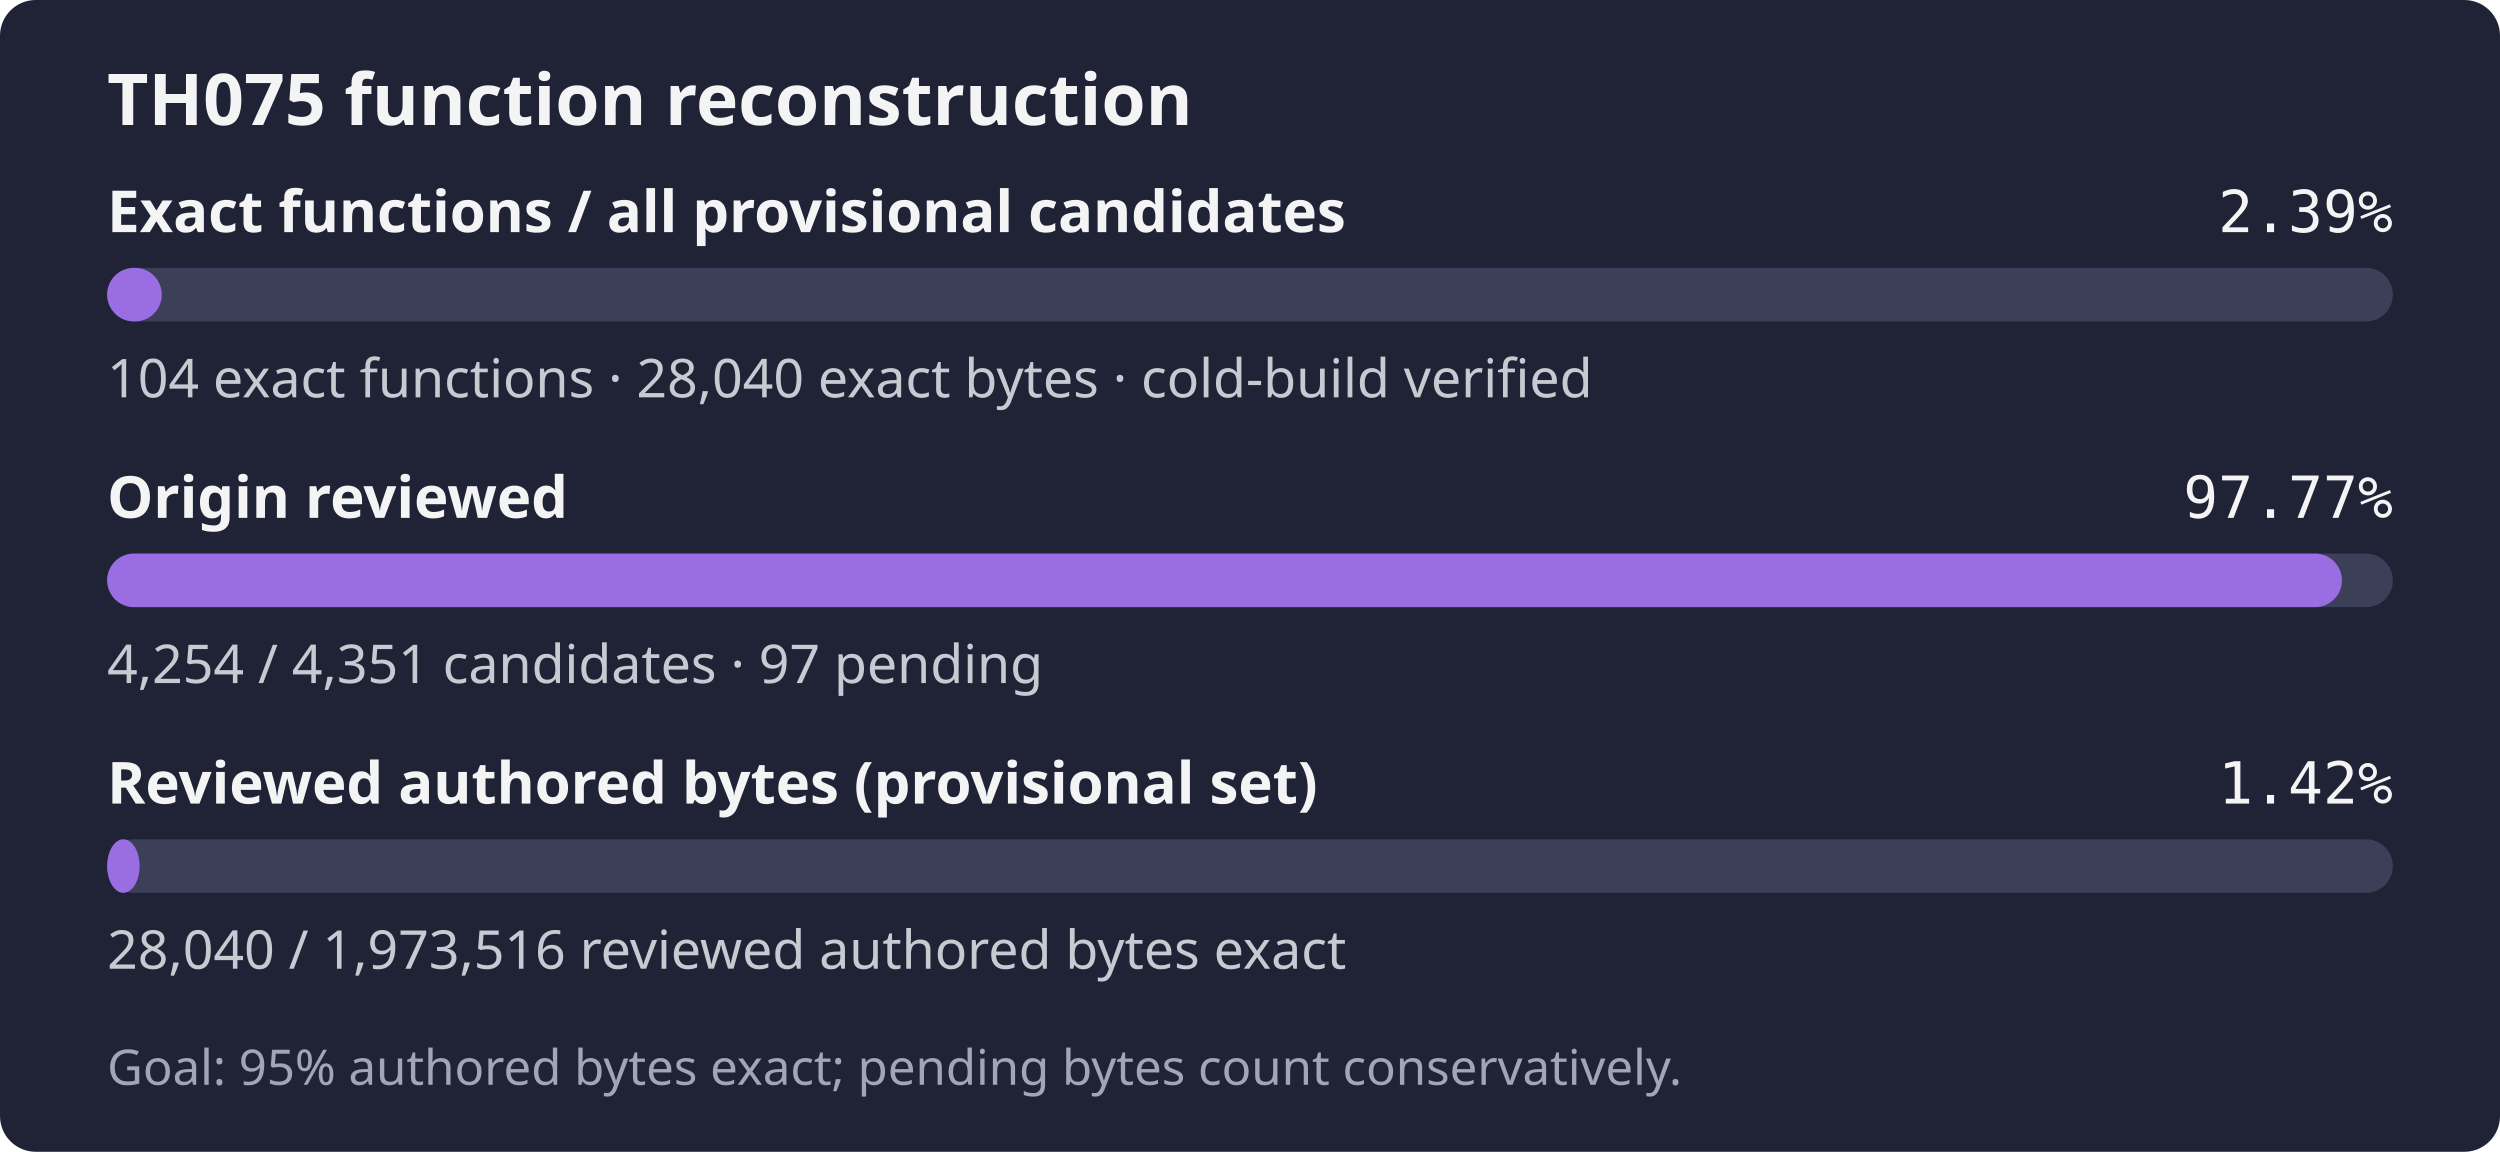
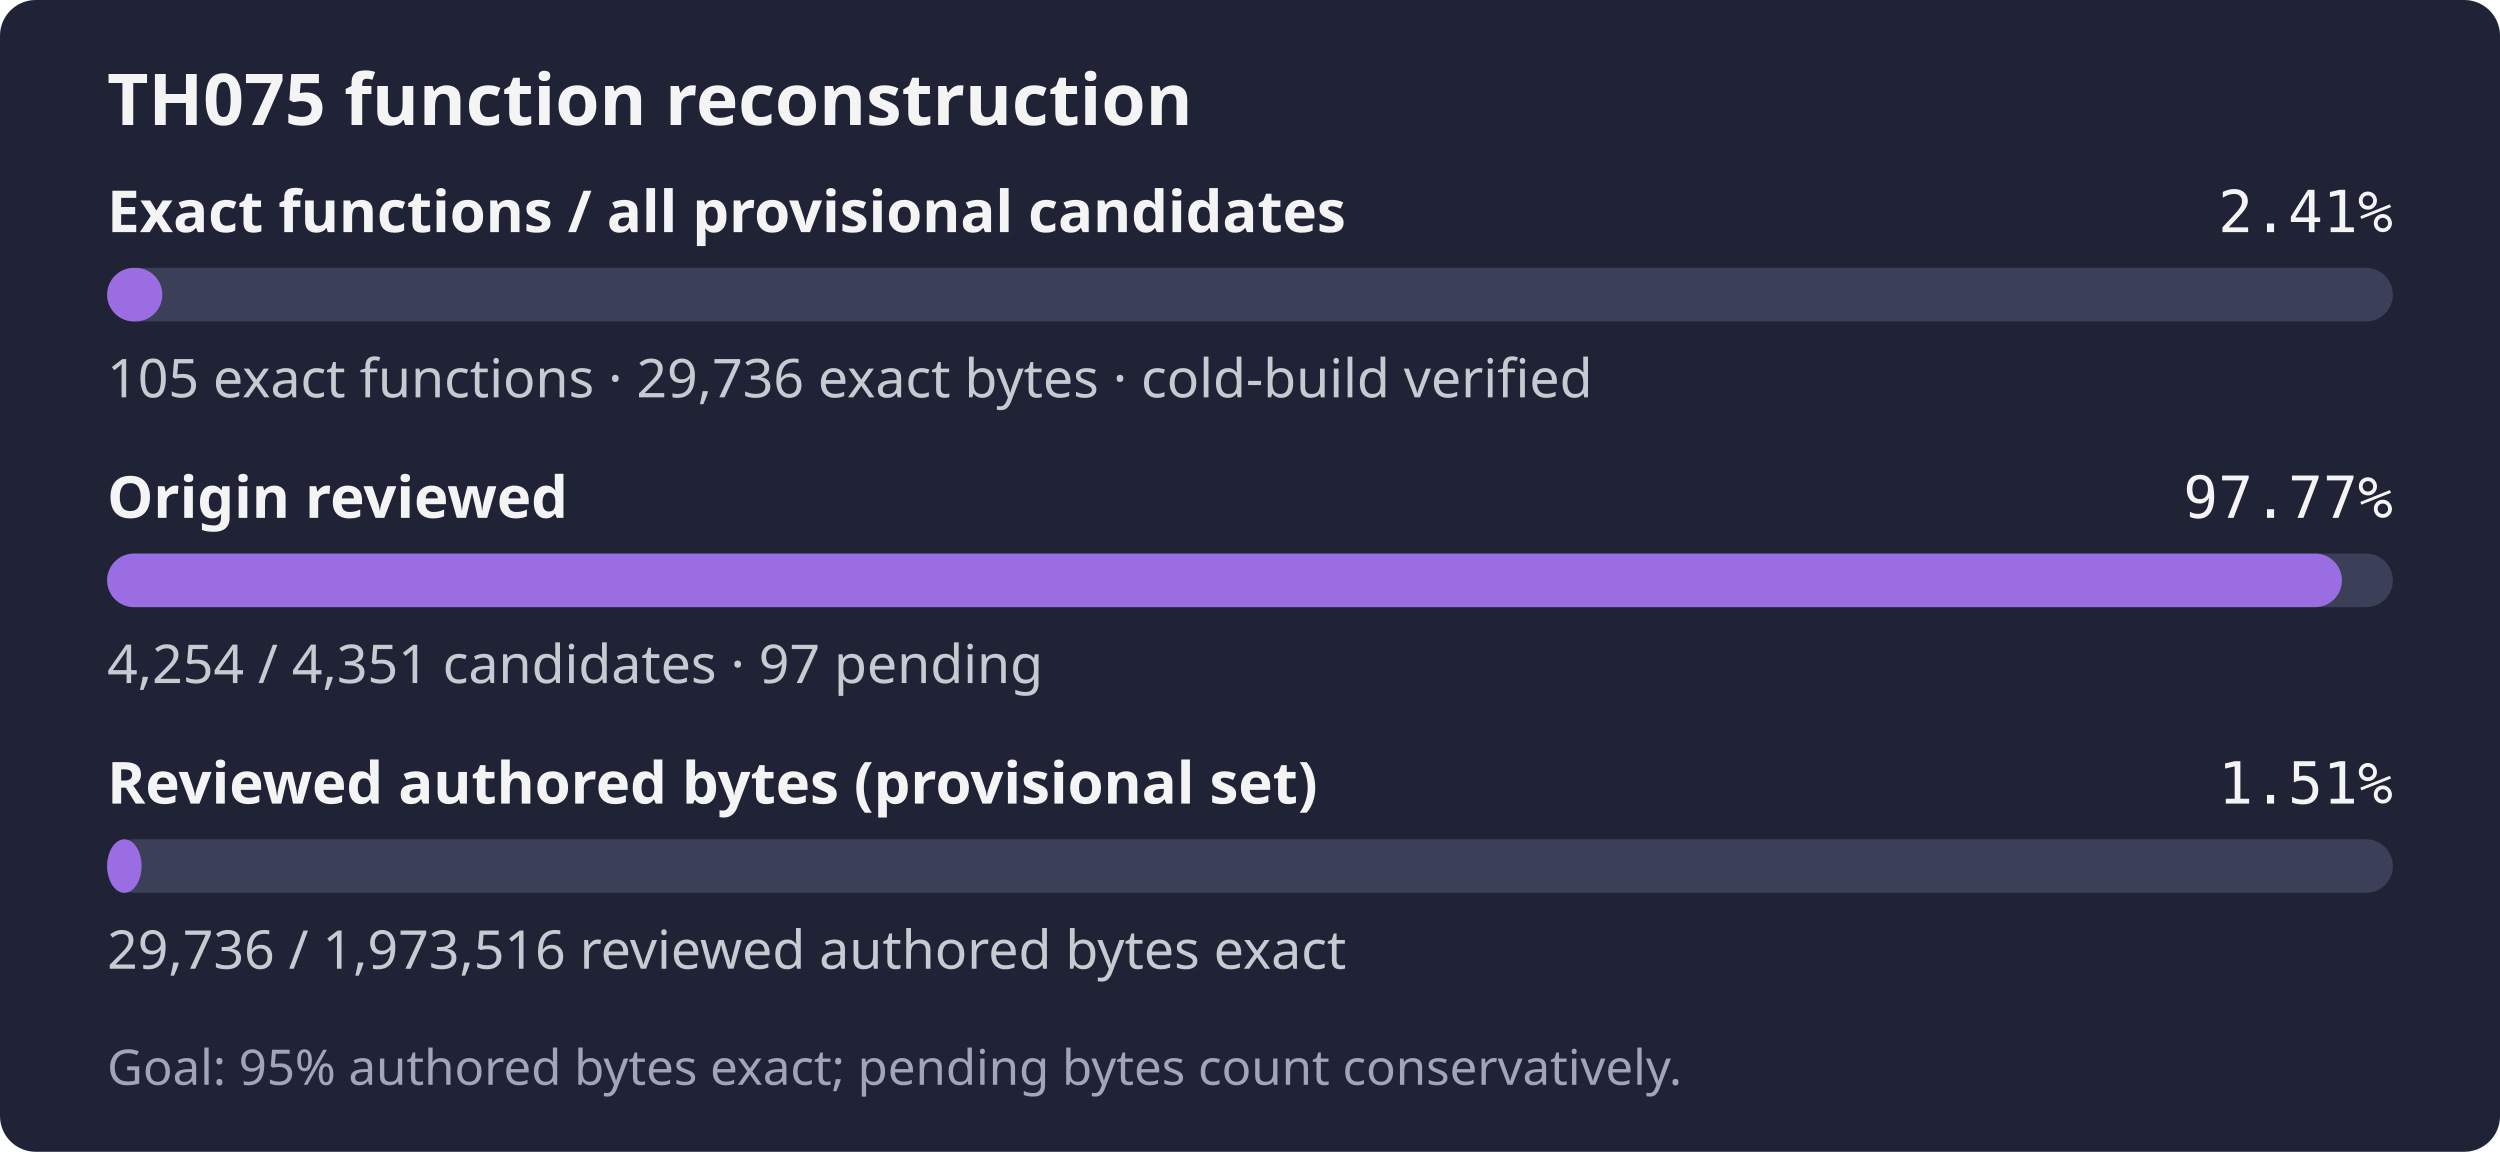
- <svg xmlns="http://www.w3.org/2000/svg" width="560" height="258" role="img" aria-label="TH075: 104 exact functions, 28,040 exact bytes; 4,254 of 4,351 candidates reviewed; Goal: 95% authored bytes exact; pending bytes count conservatively.">
+ <svg xmlns="http://www.w3.org/2000/svg" width="560" height="258" role="img" aria-label="TH075: 105 exact functions, 29,736 exact bytes; 4,254 of 4,351 candidates reviewed; Goal: 95% authored bytes exact; pending bytes count conservatively.">
  <rect width="560" height="258" rx="8" fill="#1f2335" />
  <text x="24" y="28" fill="#f4f4f5" font-family="sans-serif" font-size="16" font-weight="600">TH075 function reconstruction</text>
  <text x="24" y="52" fill="#f4f4f5" font-family="sans-serif" font-size="13" font-weight="600">Exact functions / all provisional candidates</text>
-   <text x="536" y="52" fill="#f4f4f5" text-anchor="end" font-family="monospace" font-size="13">2.39%</text>
+   <text x="536" y="52" fill="#f4f4f5" text-anchor="end" font-family="monospace" font-size="13">2.41%</text>
  <rect x="24" y="60" width="512" height="12" rx="6" fill="#3b4058" />
-   <rect x="24" y="60" width="12.24" height="12" rx="6" fill="#9b6de3" />
-   <text x="24" y="89" fill="#c8cad2" font-family="sans-serif" font-size="12">104 exact functions · 28,040 exact bytes · cold-build verified</text>
+   <rect x="24" y="60" width="12.36" height="12" rx="6" fill="#9b6de3" />
+   <text x="24" y="89" fill="#c8cad2" font-family="sans-serif" font-size="12">105 exact functions · 29,736 exact bytes · cold-build verified</text>
  <text x="24" y="116" fill="#f4f4f5" font-family="sans-serif" font-size="13" font-weight="600">Origin reviewed</text>
  <text x="536" y="116" fill="#f4f4f5" text-anchor="end" font-family="monospace" font-size="13">97.77%</text>
  <rect x="24" y="124" width="512" height="12" rx="6" fill="#3b4058" />
  <rect x="24" y="124" width="500.59" height="12" rx="6" fill="#9b6de3" />
  <text x="24" y="153" fill="#c8cad2" font-family="sans-serif" font-size="12">4,254 / 4,351 candidates · 97 pending</text>
  <text x="24" y="180" fill="#f4f4f5" font-family="sans-serif" font-size="13" font-weight="600">Reviewed authored bytes (provisional set)</text>
-   <text x="536" y="180" fill="#f4f4f5" text-anchor="end" font-family="monospace" font-size="13">1.42%</text>
+   <text x="536" y="180" fill="#f4f4f5" text-anchor="end" font-family="monospace" font-size="13">1.51%</text>
  <rect x="24" y="188" width="512" height="12" rx="6" fill="#3b4058" />
-   <rect x="24" y="188" width="7.27" height="12" rx="6" fill="#9b6de3" />
-   <text x="24" y="217" fill="#c8cad2" font-family="sans-serif" font-size="12">28,040 / 1,973,516 reviewed authored bytes exact</text>
+   <rect x="24" y="188" width="7.71" height="12" rx="6" fill="#9b6de3" />
+   <text x="24" y="217" fill="#c8cad2" font-family="sans-serif" font-size="12">29,736 / 1,973,516 reviewed authored bytes exact</text>
  <text x="24" y="243" fill="#a0a5ba" font-family="sans-serif" font-size="11">Goal: 95% authored bytes exact; pending bytes count conservatively.</text>
</svg>
